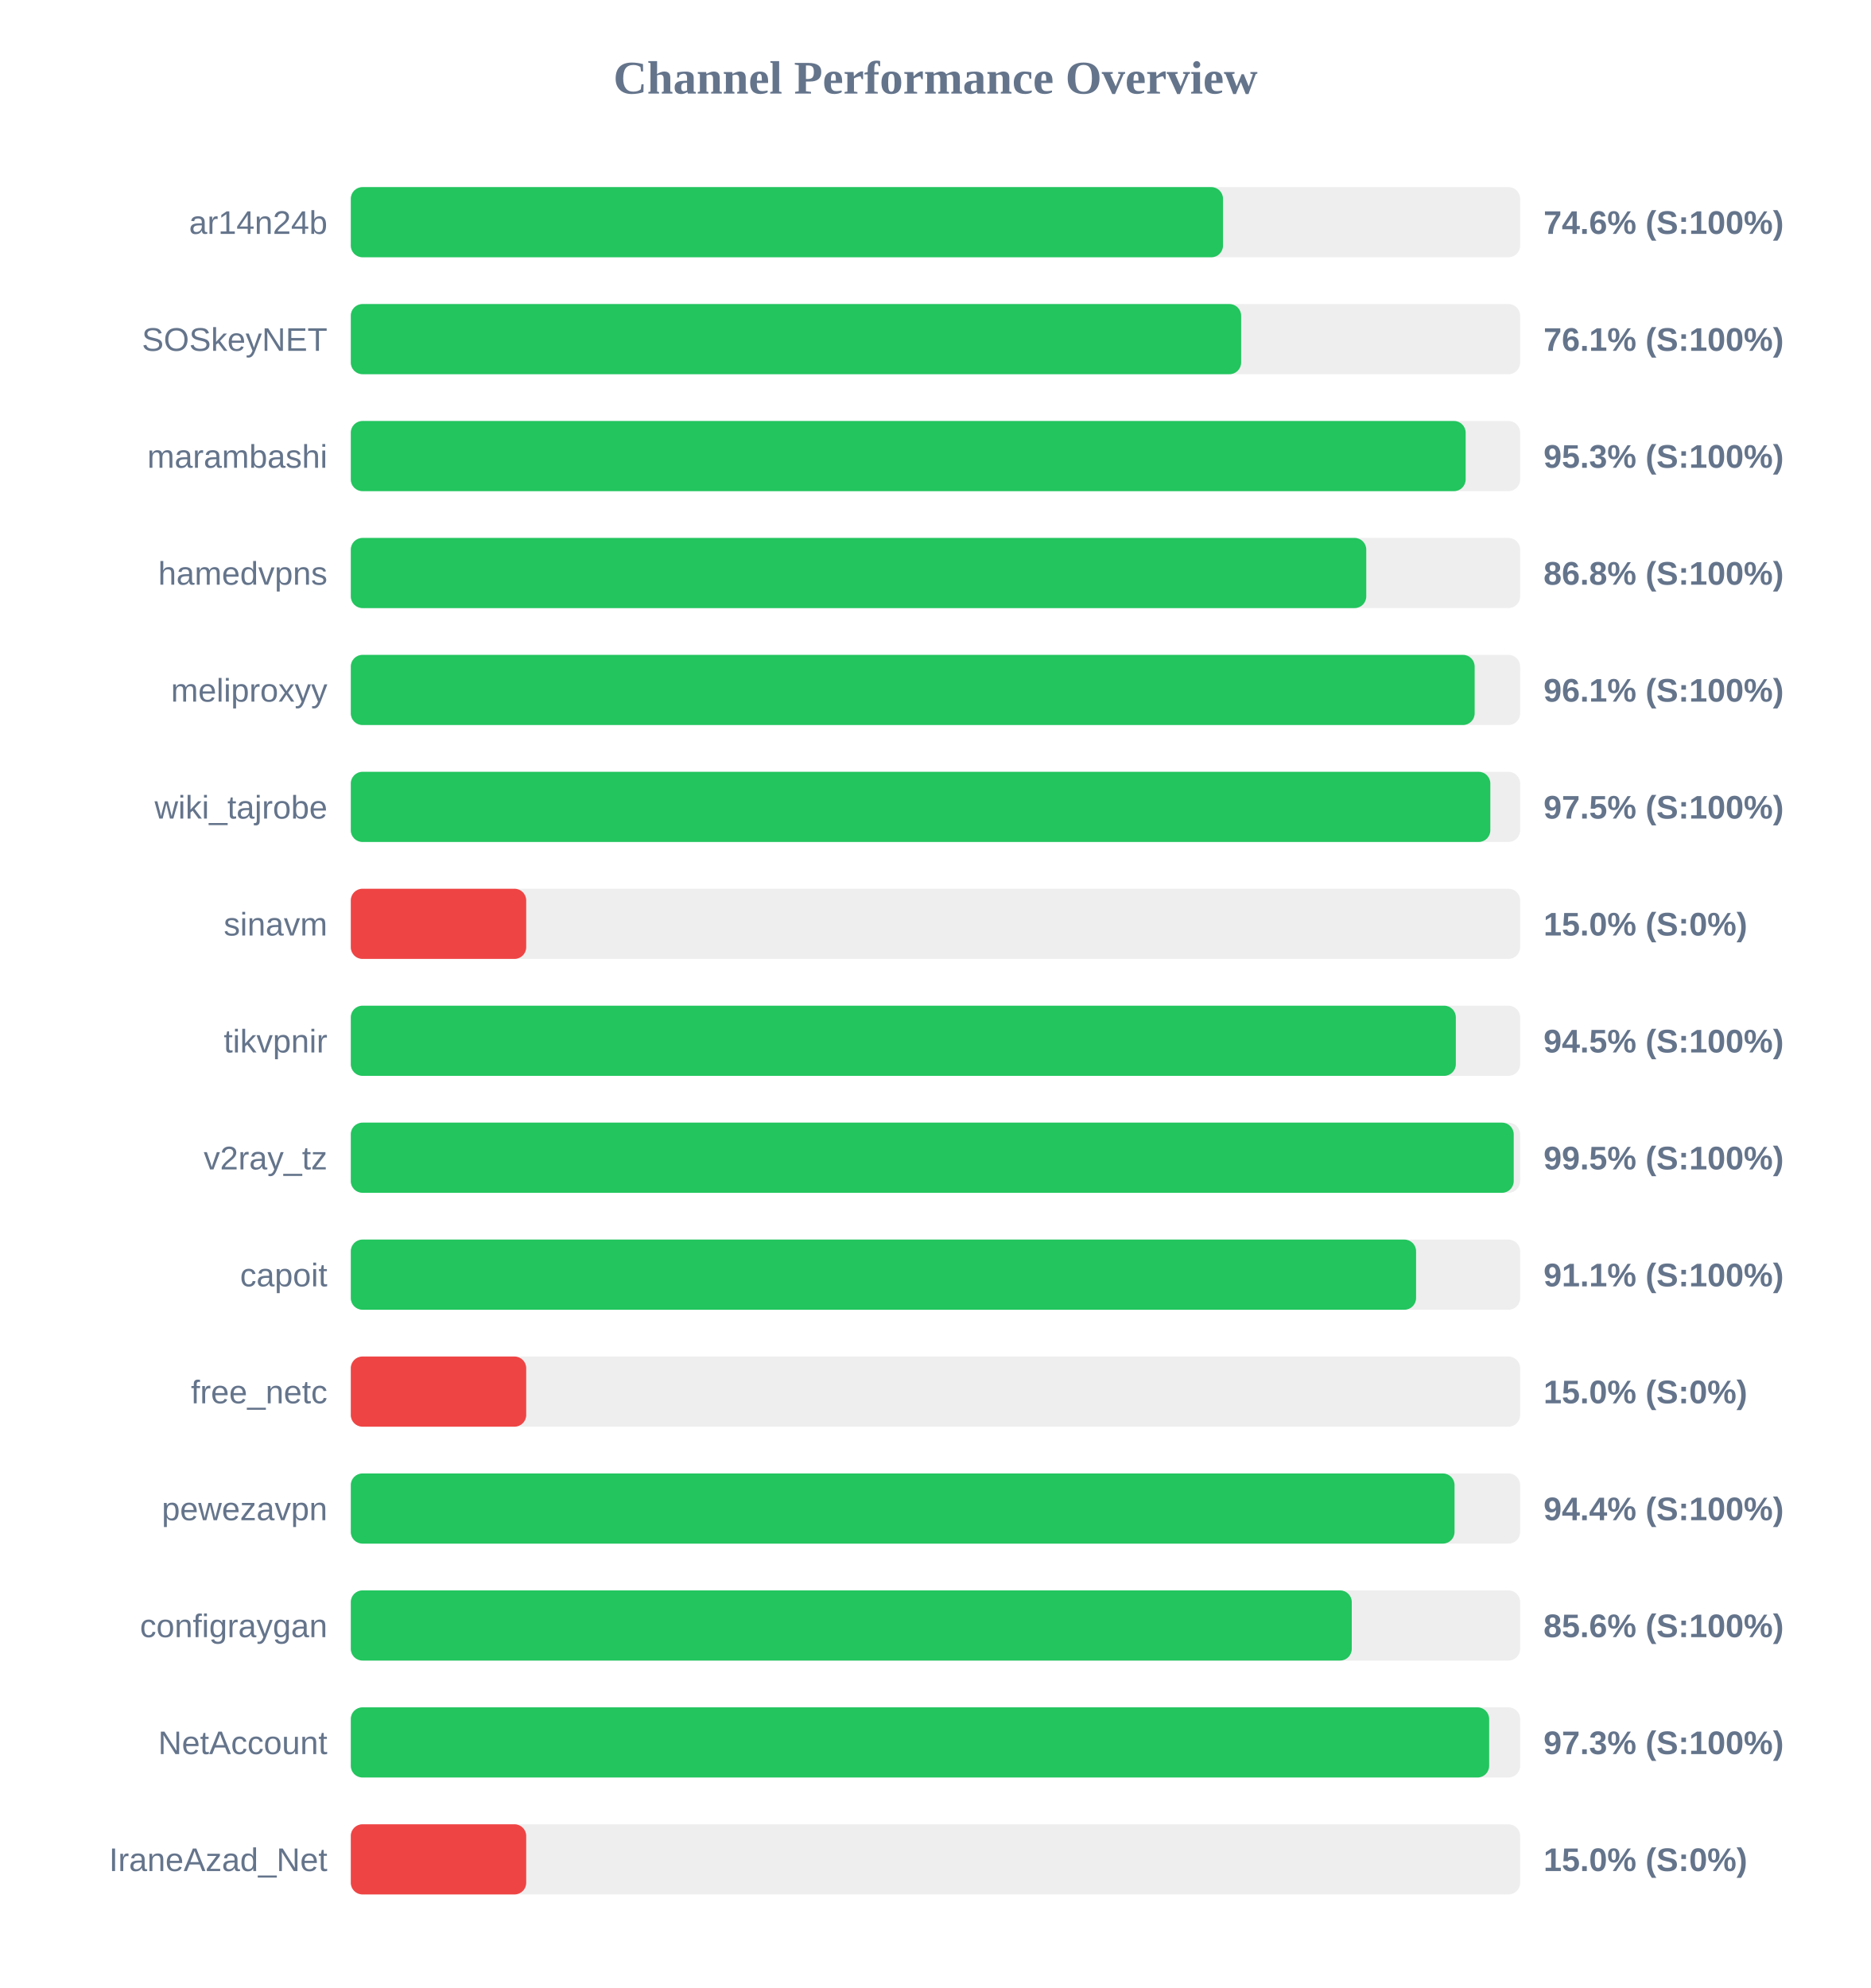
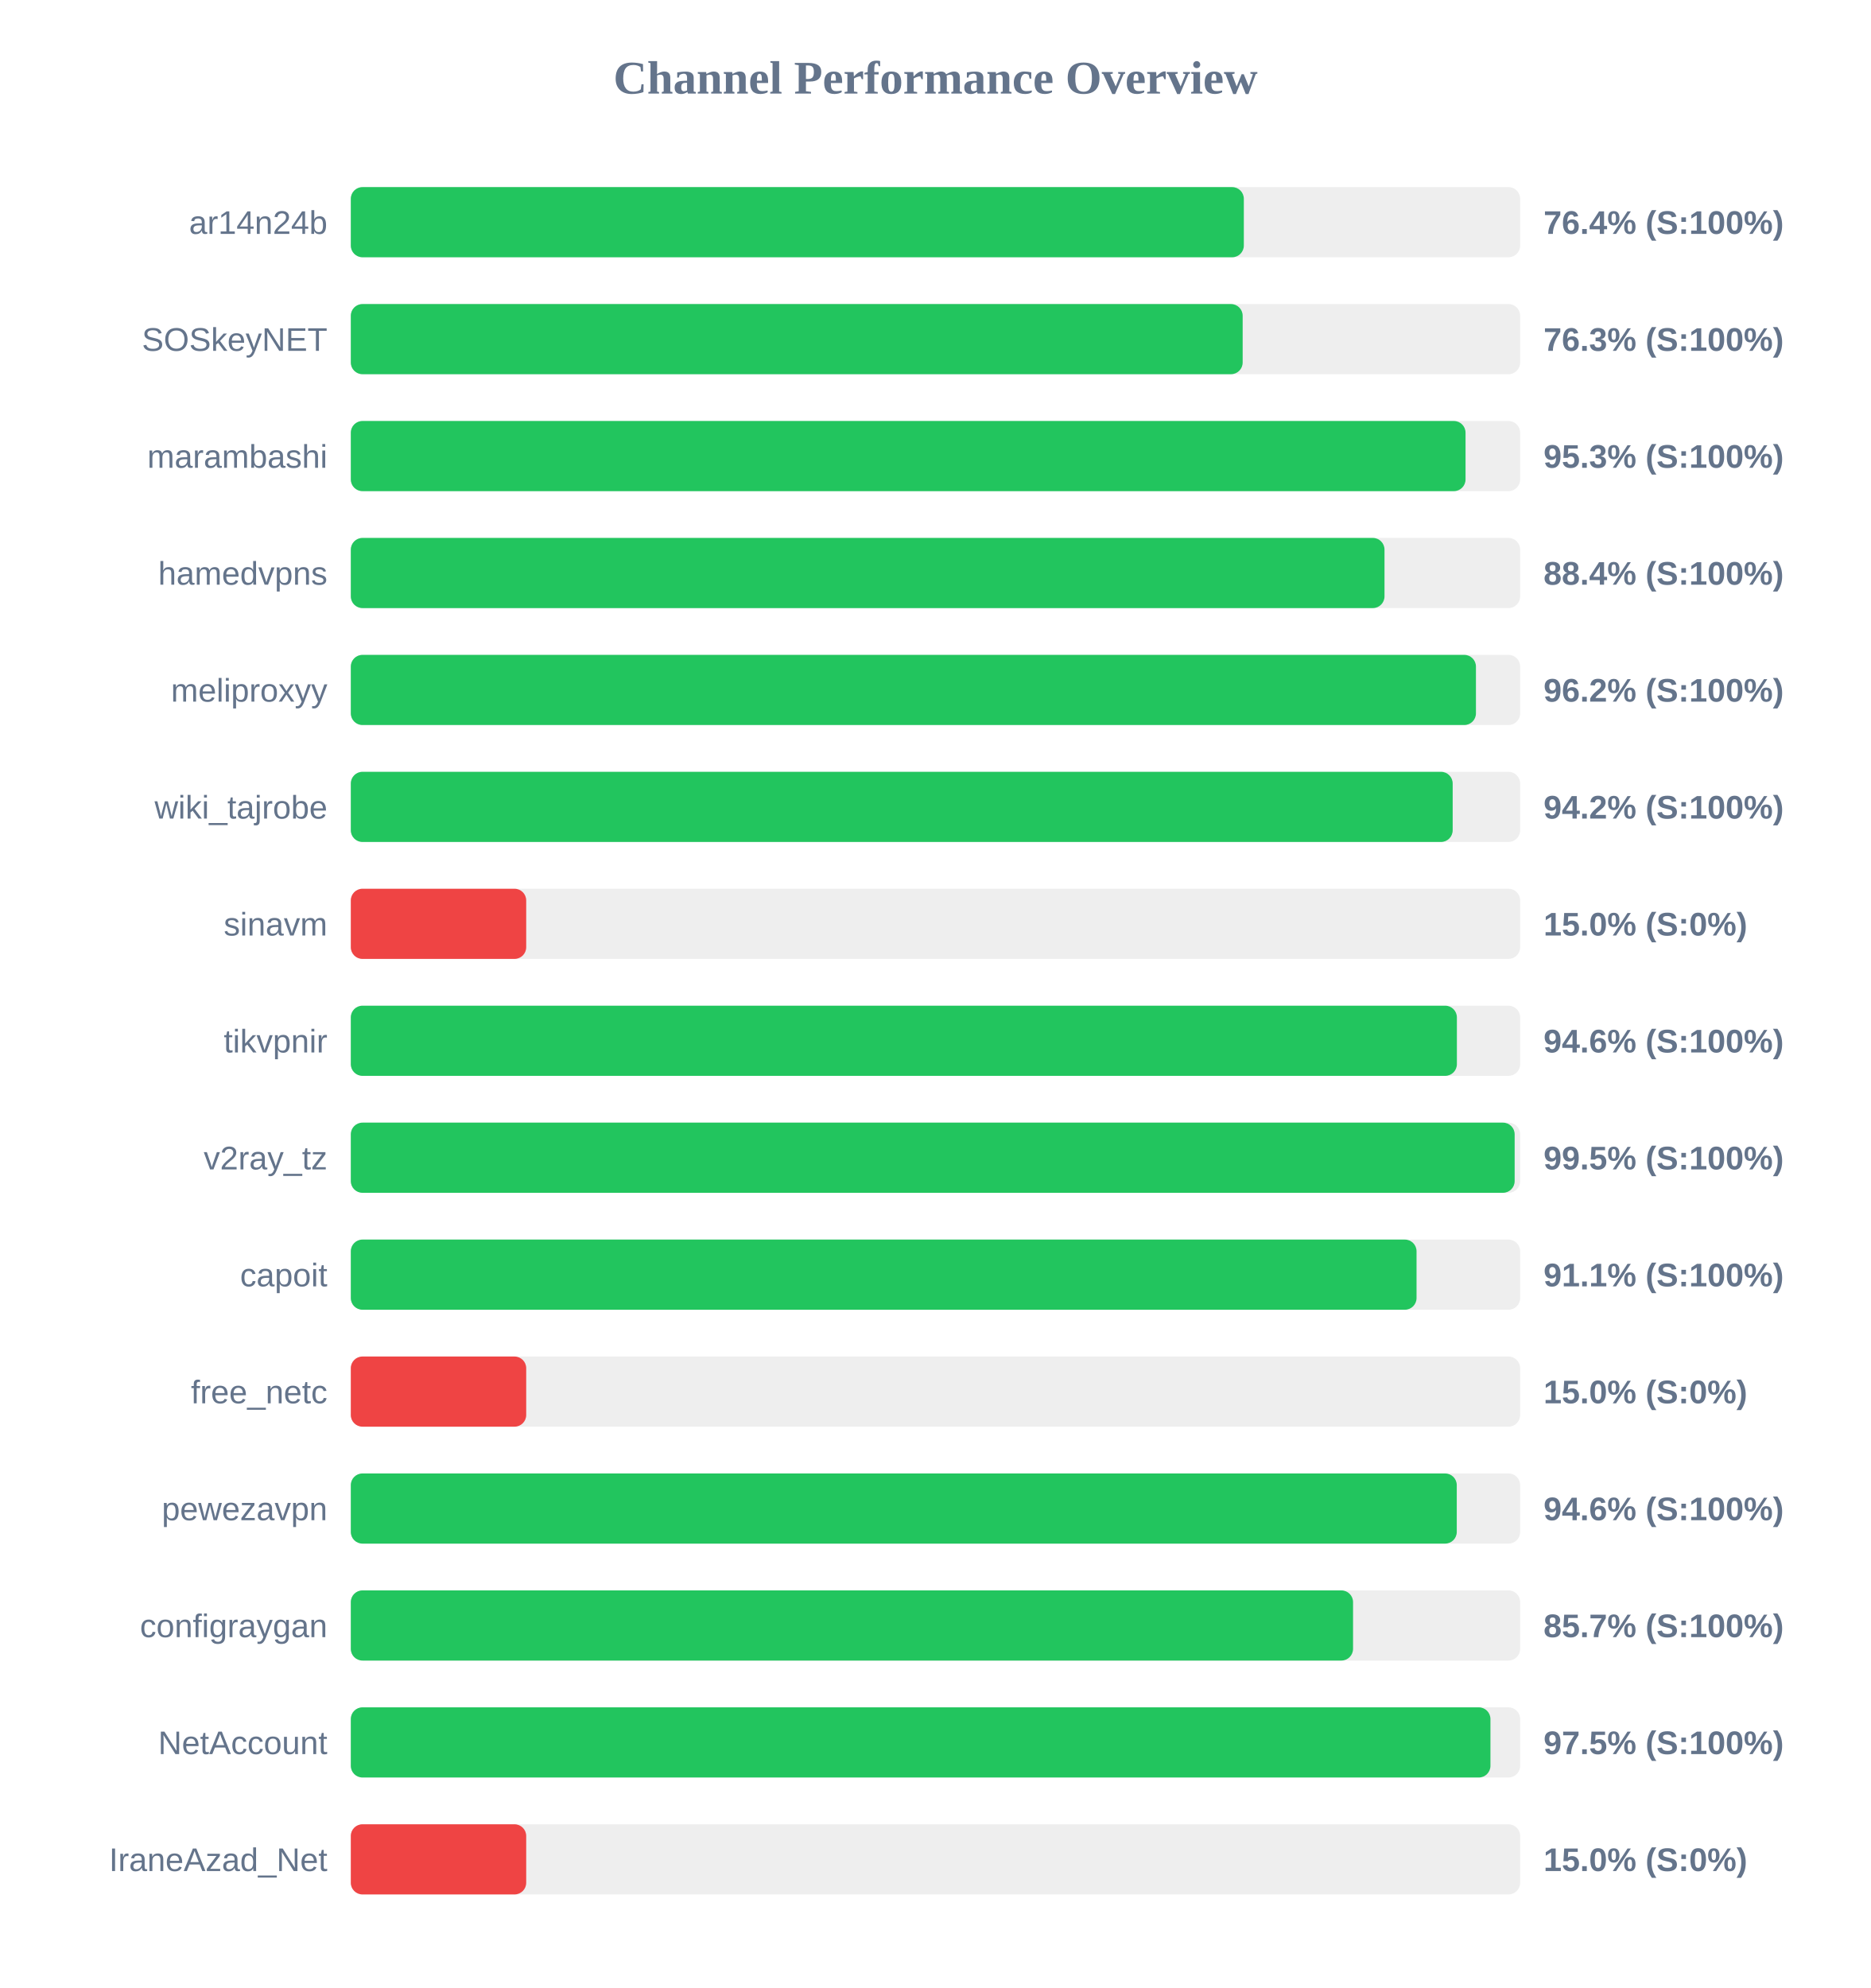
<svg xmlns="http://www.w3.org/2000/svg" width="800" height="850" version="1.1">
  <style>
        .row { font: 14px Arial; fill: #64748b; }
        .score { font: bold 14px Arial; fill: #64748b; }
    </style>
  <text x="400" y="40" text-anchor="middle" font-size="20px" font-weight="bold" fill="#64748b">Channel Performance Overview</text>
  <rect x="150" y="80" width="500" height="30" fill="#eee" rx="5" />
-   <rect x="150" y="80" width="372.95" height="30" fill="#22c55e" rx="5" />
+   <rect x="150" y="80" width="381.85" height="30" fill="#22c55e" rx="5" />
  <text x="140" y="100" text-anchor="end" class="row">ar14n24b</text>
-   <text x="660" y="100" text-anchor="start" class="score">74.6% (S:100%)</text>
+   <text x="660" y="100" text-anchor="start" class="score">76.4% (S:100%)</text>
  <rect x="150" y="130" width="500" height="30" fill="#eee" rx="5" />
-   <rect x="150" y="130" width="380.7" height="30" fill="#22c55e" rx="5" />
+   <rect x="150" y="130" width="381.35" height="30" fill="#22c55e" rx="5" />
  <text x="140" y="150" text-anchor="end" class="row">SOSkeyNET</text>
-   <text x="660" y="150" text-anchor="start" class="score">76.1% (S:100%)</text>
+   <text x="660" y="150" text-anchor="start" class="score">76.3% (S:100%)</text>
  <rect x="150" y="180" width="500" height="30" fill="#eee" rx="5" />
-   <rect x="150" y="180" width="476.7" height="30" fill="#22c55e" rx="5" />
+   <rect x="150" y="180" width="476.65" height="30" fill="#22c55e" rx="5" />
  <text x="140" y="200" text-anchor="end" class="row">marambashi</text>
  <text x="660" y="200" text-anchor="start" class="score">95.3% (S:100%)</text>
  <rect x="150" y="230" width="500" height="30" fill="#eee" rx="5" />
-   <rect x="150" y="230" width="434.2" height="30" fill="#22c55e" rx="5" />
+   <rect x="150" y="230" width="442.0" height="30" fill="#22c55e" rx="5" />
  <text x="140" y="250" text-anchor="end" class="row">hamedvpns</text>
-   <text x="660" y="250" text-anchor="start" class="score">86.8% (S:100%)</text>
+   <text x="660" y="250" text-anchor="start" class="score">88.4% (S:100%)</text>
  <rect x="150" y="280" width="500" height="30" fill="#eee" rx="5" />
-   <rect x="150" y="280" width="480.55" height="30" fill="#22c55e" rx="5" />
+   <rect x="150" y="280" width="481.1" height="30" fill="#22c55e" rx="5" />
  <text x="140" y="300" text-anchor="end" class="row">meliproxyy</text>
-   <text x="660" y="300" text-anchor="start" class="score">96.1% (S:100%)</text>
+   <text x="660" y="300" text-anchor="start" class="score">96.2% (S:100%)</text>
  <rect x="150" y="330" width="500" height="30" fill="#eee" rx="5" />
-   <rect x="150" y="330" width="487.25" height="30" fill="#22c55e" rx="5" />
+   <rect x="150" y="330" width="471.15" height="30" fill="#22c55e" rx="5" />
  <text x="140" y="350" text-anchor="end" class="row">wiki_tajrobe</text>
-   <text x="660" y="350" text-anchor="start" class="score">97.5% (S:100%)</text>
+   <text x="660" y="350" text-anchor="start" class="score">94.2% (S:100%)</text>
  <rect x="150" y="380" width="500" height="30" fill="#eee" rx="5" />
  <rect x="150" y="380" width="75.0" height="30" fill="#ef4444" rx="5" />
  <text x="140" y="400" text-anchor="end" class="row">sinavm</text>
  <text x="660" y="400" text-anchor="start" class="score">15.0% (S:0%)</text>
  <rect x="150" y="430" width="500" height="30" fill="#eee" rx="5" />
-   <rect x="150" y="430" width="472.5" height="30" fill="#22c55e" rx="5" />
+   <rect x="150" y="430" width="472.95" height="30" fill="#22c55e" rx="5" />
  <text x="140" y="450" text-anchor="end" class="row">tikvpnir</text>
-   <text x="660" y="450" text-anchor="start" class="score">94.5% (S:100%)</text>
+   <text x="660" y="450" text-anchor="start" class="score">94.6% (S:100%)</text>
  <rect x="150" y="480" width="500" height="30" fill="#eee" rx="5" />
-   <rect x="150" y="480" width="497.25" height="30" fill="#22c55e" rx="5" />
+   <rect x="150" y="480" width="497.65" height="30" fill="#22c55e" rx="5" />
  <text x="140" y="500" text-anchor="end" class="row">v2ray_tz</text>
  <text x="660" y="500" text-anchor="start" class="score">99.5% (S:100%)</text>
  <rect x="150" y="530" width="500" height="30" fill="#eee" rx="5" />
-   <rect x="150" y="530" width="455.5" height="30" fill="#22c55e" rx="5" />
+   <rect x="150" y="530" width="455.7" height="30" fill="#22c55e" rx="5" />
  <text x="140" y="550" text-anchor="end" class="row">capoit</text>
  <text x="660" y="550" text-anchor="start" class="score">91.1% (S:100%)</text>
  <rect x="150" y="580" width="500" height="30" fill="#eee" rx="5" />
  <rect x="150" y="580" width="75.0" height="30" fill="#ef4444" rx="5" />
  <text x="140" y="600" text-anchor="end" class="row">free_netc</text>
  <text x="660" y="600" text-anchor="start" class="score">15.0% (S:0%)</text>
  <rect x="150" y="630" width="500" height="30" fill="#eee" rx="5" />
-   <rect x="150" y="630" width="471.95" height="30" fill="#22c55e" rx="5" />
+   <rect x="150" y="630" width="472.9" height="30" fill="#22c55e" rx="5" />
  <text x="140" y="650" text-anchor="end" class="row">pewezavpn</text>
-   <text x="660" y="650" text-anchor="start" class="score">94.4% (S:100%)</text>
+   <text x="660" y="650" text-anchor="start" class="score">94.6% (S:100%)</text>
  <rect x="150" y="680" width="500" height="30" fill="#eee" rx="5" />
-   <rect x="150" y="680" width="428.0" height="30" fill="#22c55e" rx="5" />
+   <rect x="150" y="680" width="428.55" height="30" fill="#22c55e" rx="5" />
  <text x="140" y="700" text-anchor="end" class="row">configraygan</text>
-   <text x="660" y="700" text-anchor="start" class="score">85.6% (S:100%)</text>
+   <text x="660" y="700" text-anchor="start" class="score">85.7% (S:100%)</text>
  <rect x="150" y="730" width="500" height="30" fill="#eee" rx="5" />
-   <rect x="150" y="730" width="486.75" height="30" fill="#22c55e" rx="5" />
+   <rect x="150" y="730" width="487.3" height="30" fill="#22c55e" rx="5" />
  <text x="140" y="750" text-anchor="end" class="row">NetAccount</text>
-   <text x="660" y="750" text-anchor="start" class="score">97.3% (S:100%)</text>
+   <text x="660" y="750" text-anchor="start" class="score">97.5% (S:100%)</text>
  <rect x="150" y="780" width="500" height="30" fill="#eee" rx="5" />
  <rect x="150" y="780" width="75.0" height="30" fill="#ef4444" rx="5" />
  <text x="140" y="800" text-anchor="end" class="row">IraneAzad_Net</text>
  <text x="660" y="800" text-anchor="start" class="score">15.0% (S:0%)</text>
</svg>
